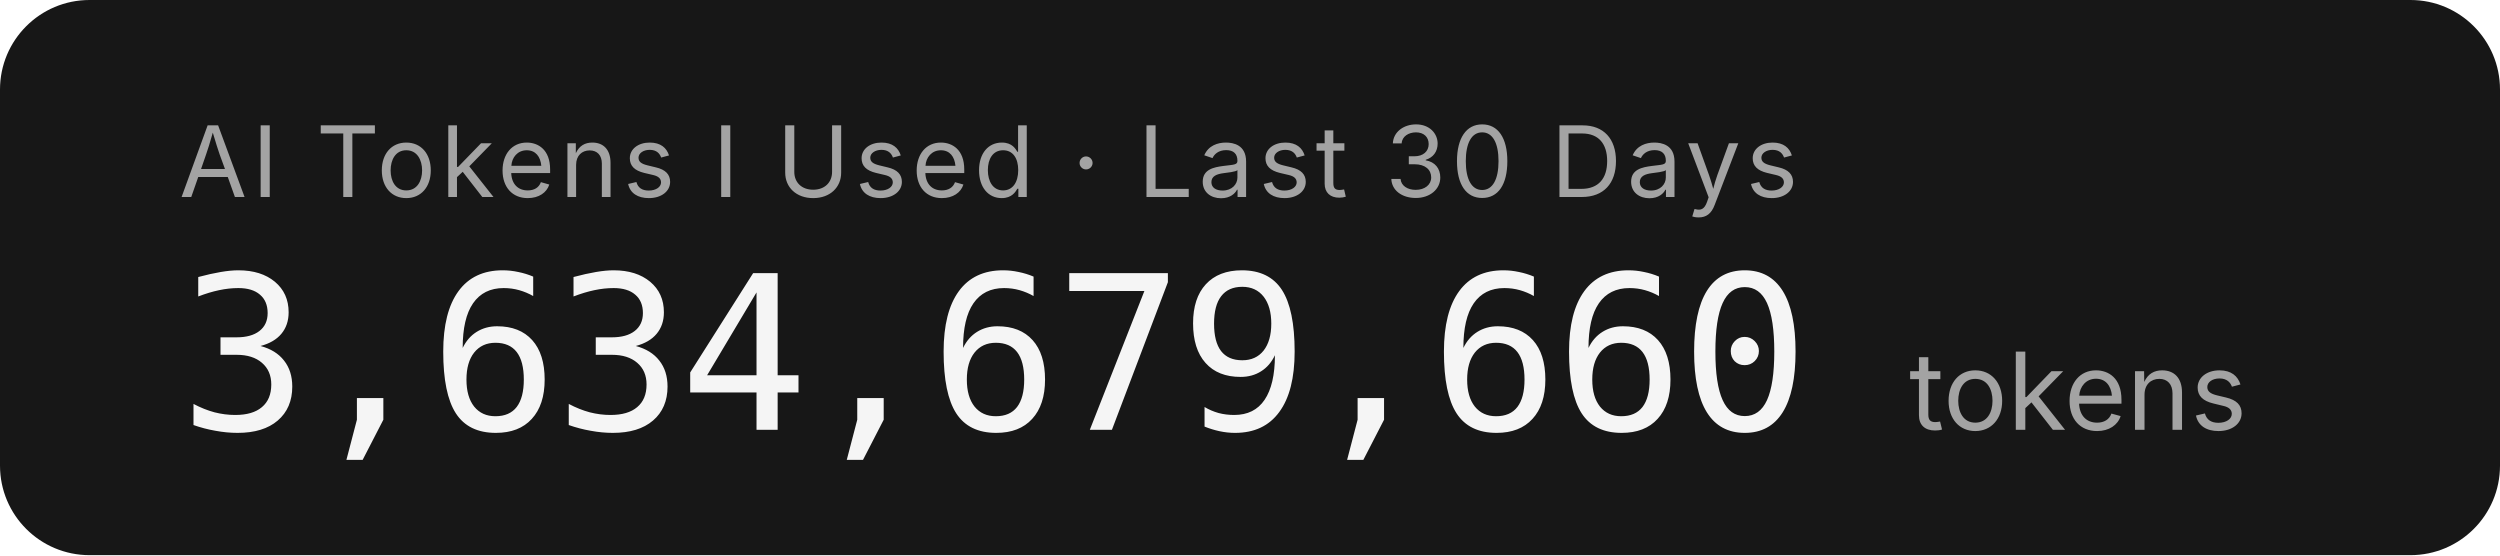
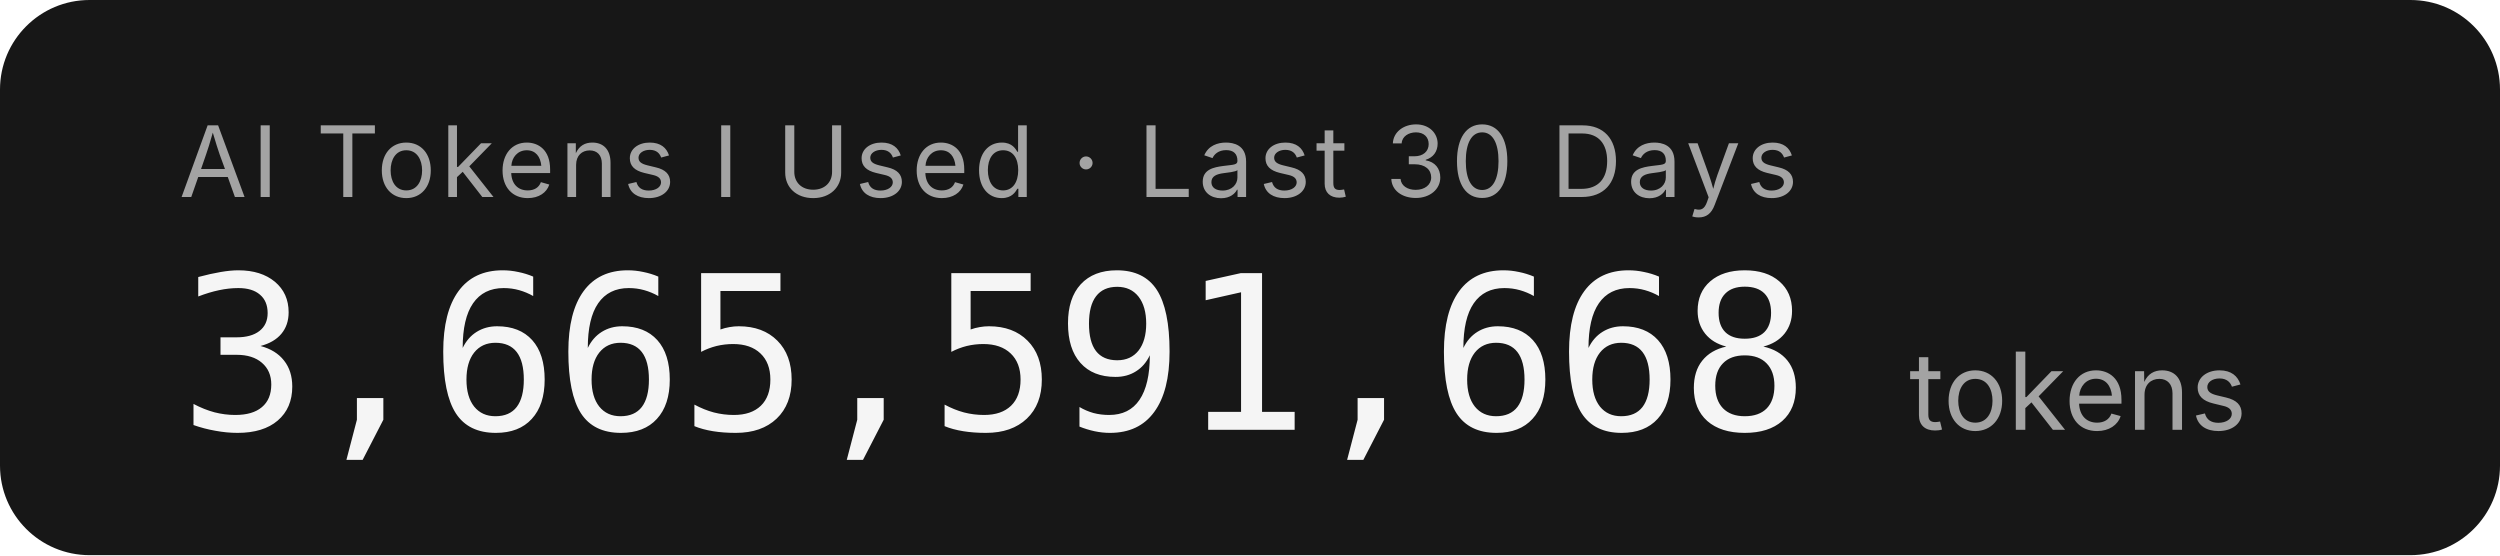
- <svg xmlns="http://www.w3.org/2000/svg" width="279.2" height="62" role="img" aria-label="AI Tokens I Used · Last 30 Days: 3,634,679,660 tokens">
+ <svg xmlns="http://www.w3.org/2000/svg" width="279.2" height="62" role="img" aria-label="AI Tokens I Used · Last 30 Days: 3,665,591,668 tokens">
  <rect width="279.2" height="62" rx="10" fill="#171717" />
  <g font-family="'Inter','SF Pro Display',-apple-system,'Segoe UI',sans-serif">
    <text x="20" y="22" fill="#a3a3a3" font-size="11" letter-spacing="0.05em">AI Tokens I Used · Last 30 Days</text>
-     <text x="20" y="48" fill="#f5f5f5" font-size="24" font-weight="300" font-family="'SF Mono','Cascadia Code','Consolas',monospace" letter-spacing="-0.02em">3,634,679,660</text>
+     <text x="20" y="48" fill="#f5f5f5" font-size="24" font-weight="300" font-family="'SF Mono','Cascadia Code','Consolas',monospace" letter-spacing="-0.02em">3,665,591,668</text>
    <text x="213.2" y="48" fill="#a3a3a3" font-size="12">tokens</text>
  </g>
</svg>
